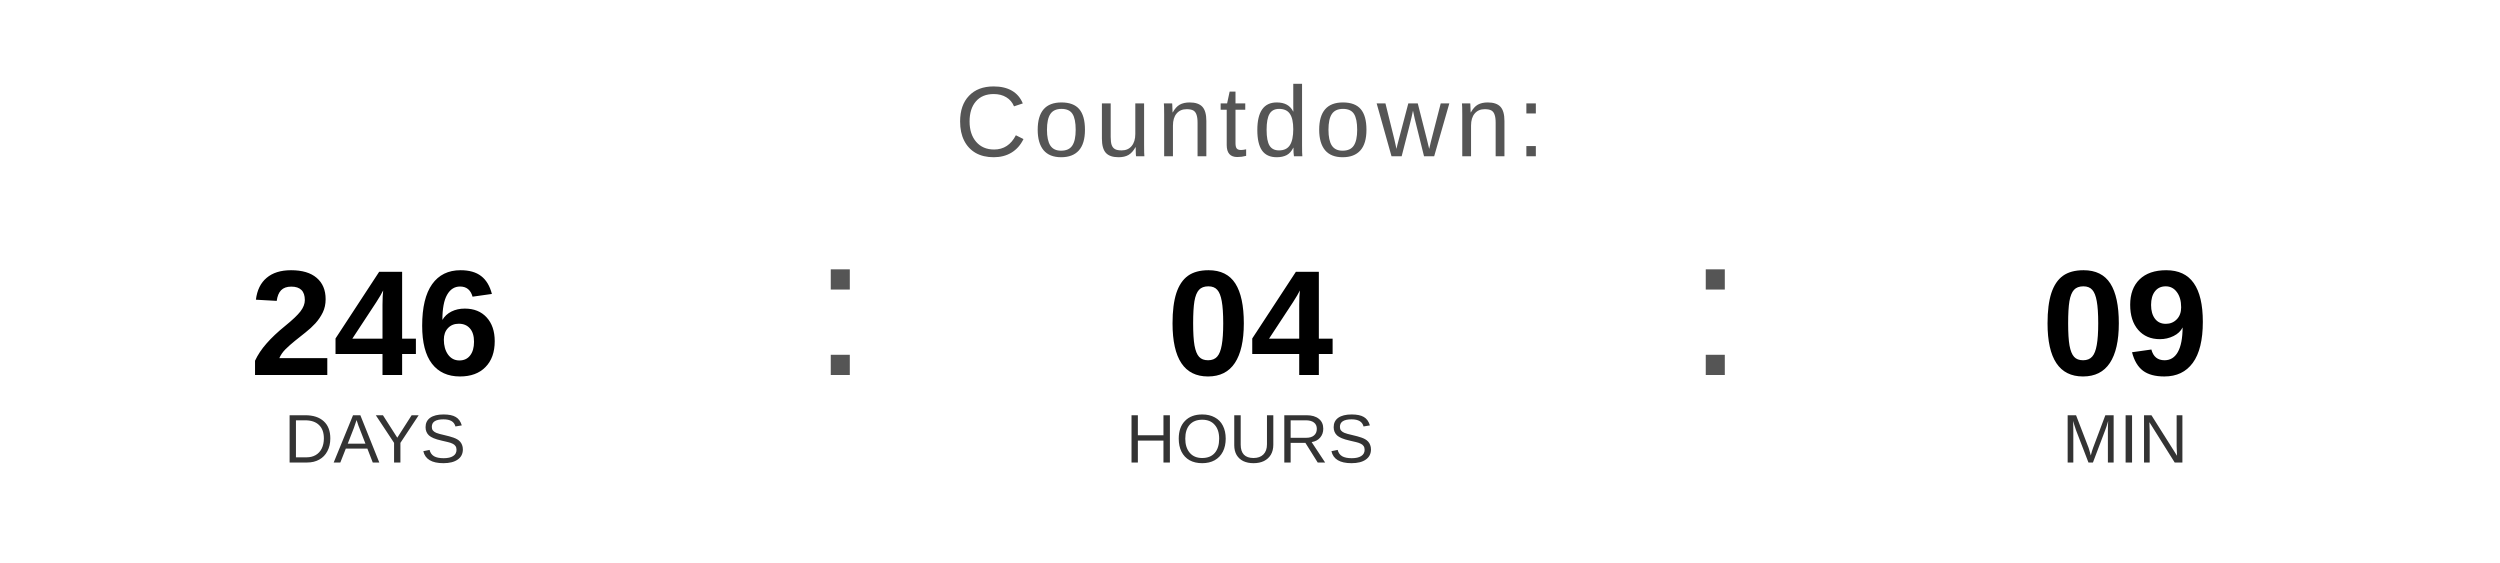
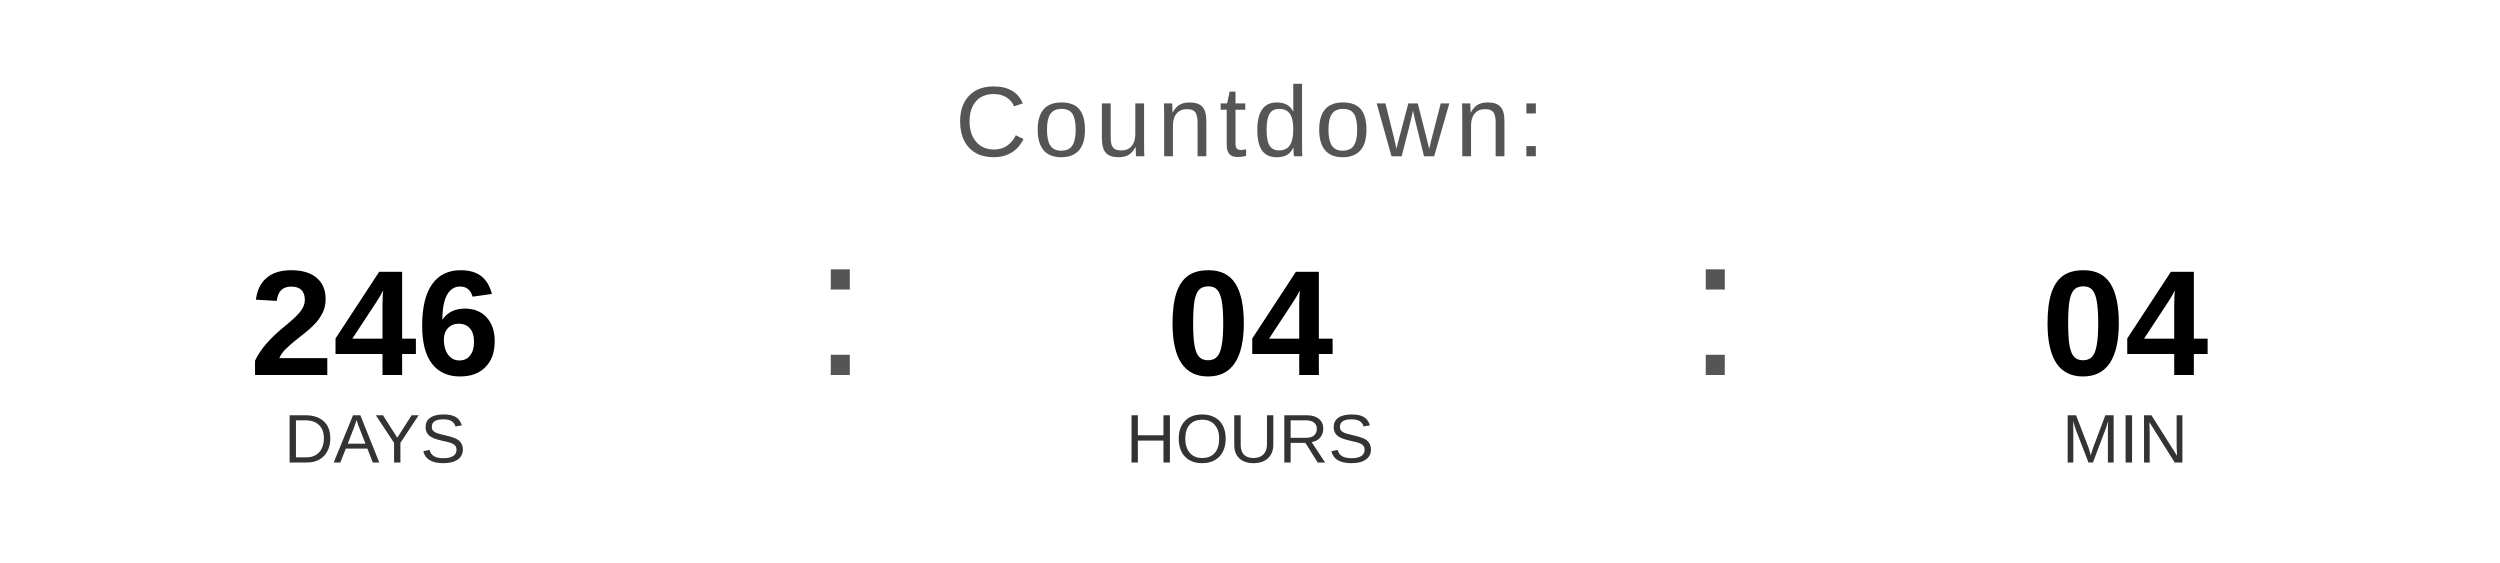
<svg xmlns="http://www.w3.org/2000/svg" width="400" height="90" viewBox="0 0 400 90">
  <text x="200" y="25" font-family="Arial, Helvetica, sans-serif" font-size="16" fill="#555555" text-anchor="middle" letter-spacing="1">
    Countdown:
  </text>
  <text x="60" y="60" font-family="Arial, Helvetica, sans-serif" font-size="24" font-weight="bold" fill="#000000" text-anchor="middle">246</text>
  <text x="60" y="74" font-family="Arial, Helvetica, sans-serif" font-size="11" fill="#333333" text-anchor="middle">DAYS</text>
  <text x="130" y="60" font-family="Arial, sans-serif" font-size="32" fill="#555555">:</text>
  <text x="200" y="60" font-family="Arial, Helvetica, sans-serif" font-size="24" font-weight="bold" fill="#000000" text-anchor="middle">04</text>
  <text x="200" y="74" font-family="Arial, Helvetica, sans-serif" font-size="11" fill="#333333" text-anchor="middle">HOURS</text>
  <text x="270" y="60" font-family="Arial, sans-serif" font-size="32" fill="#555555">:</text>
-   <text x="340" y="60" font-family="Arial, Helvetica, sans-serif" font-size="24" font-weight="bold" fill="#000000" text-anchor="middle">09</text>
+   <text x="340" y="60" font-family="Arial, Helvetica, sans-serif" font-size="24" font-weight="bold" fill="#000000" text-anchor="middle">04</text>
  <text x="340" y="74" font-family="Arial, Helvetica, sans-serif" font-size="11" fill="#333333" text-anchor="middle">MIN</text>
</svg>
